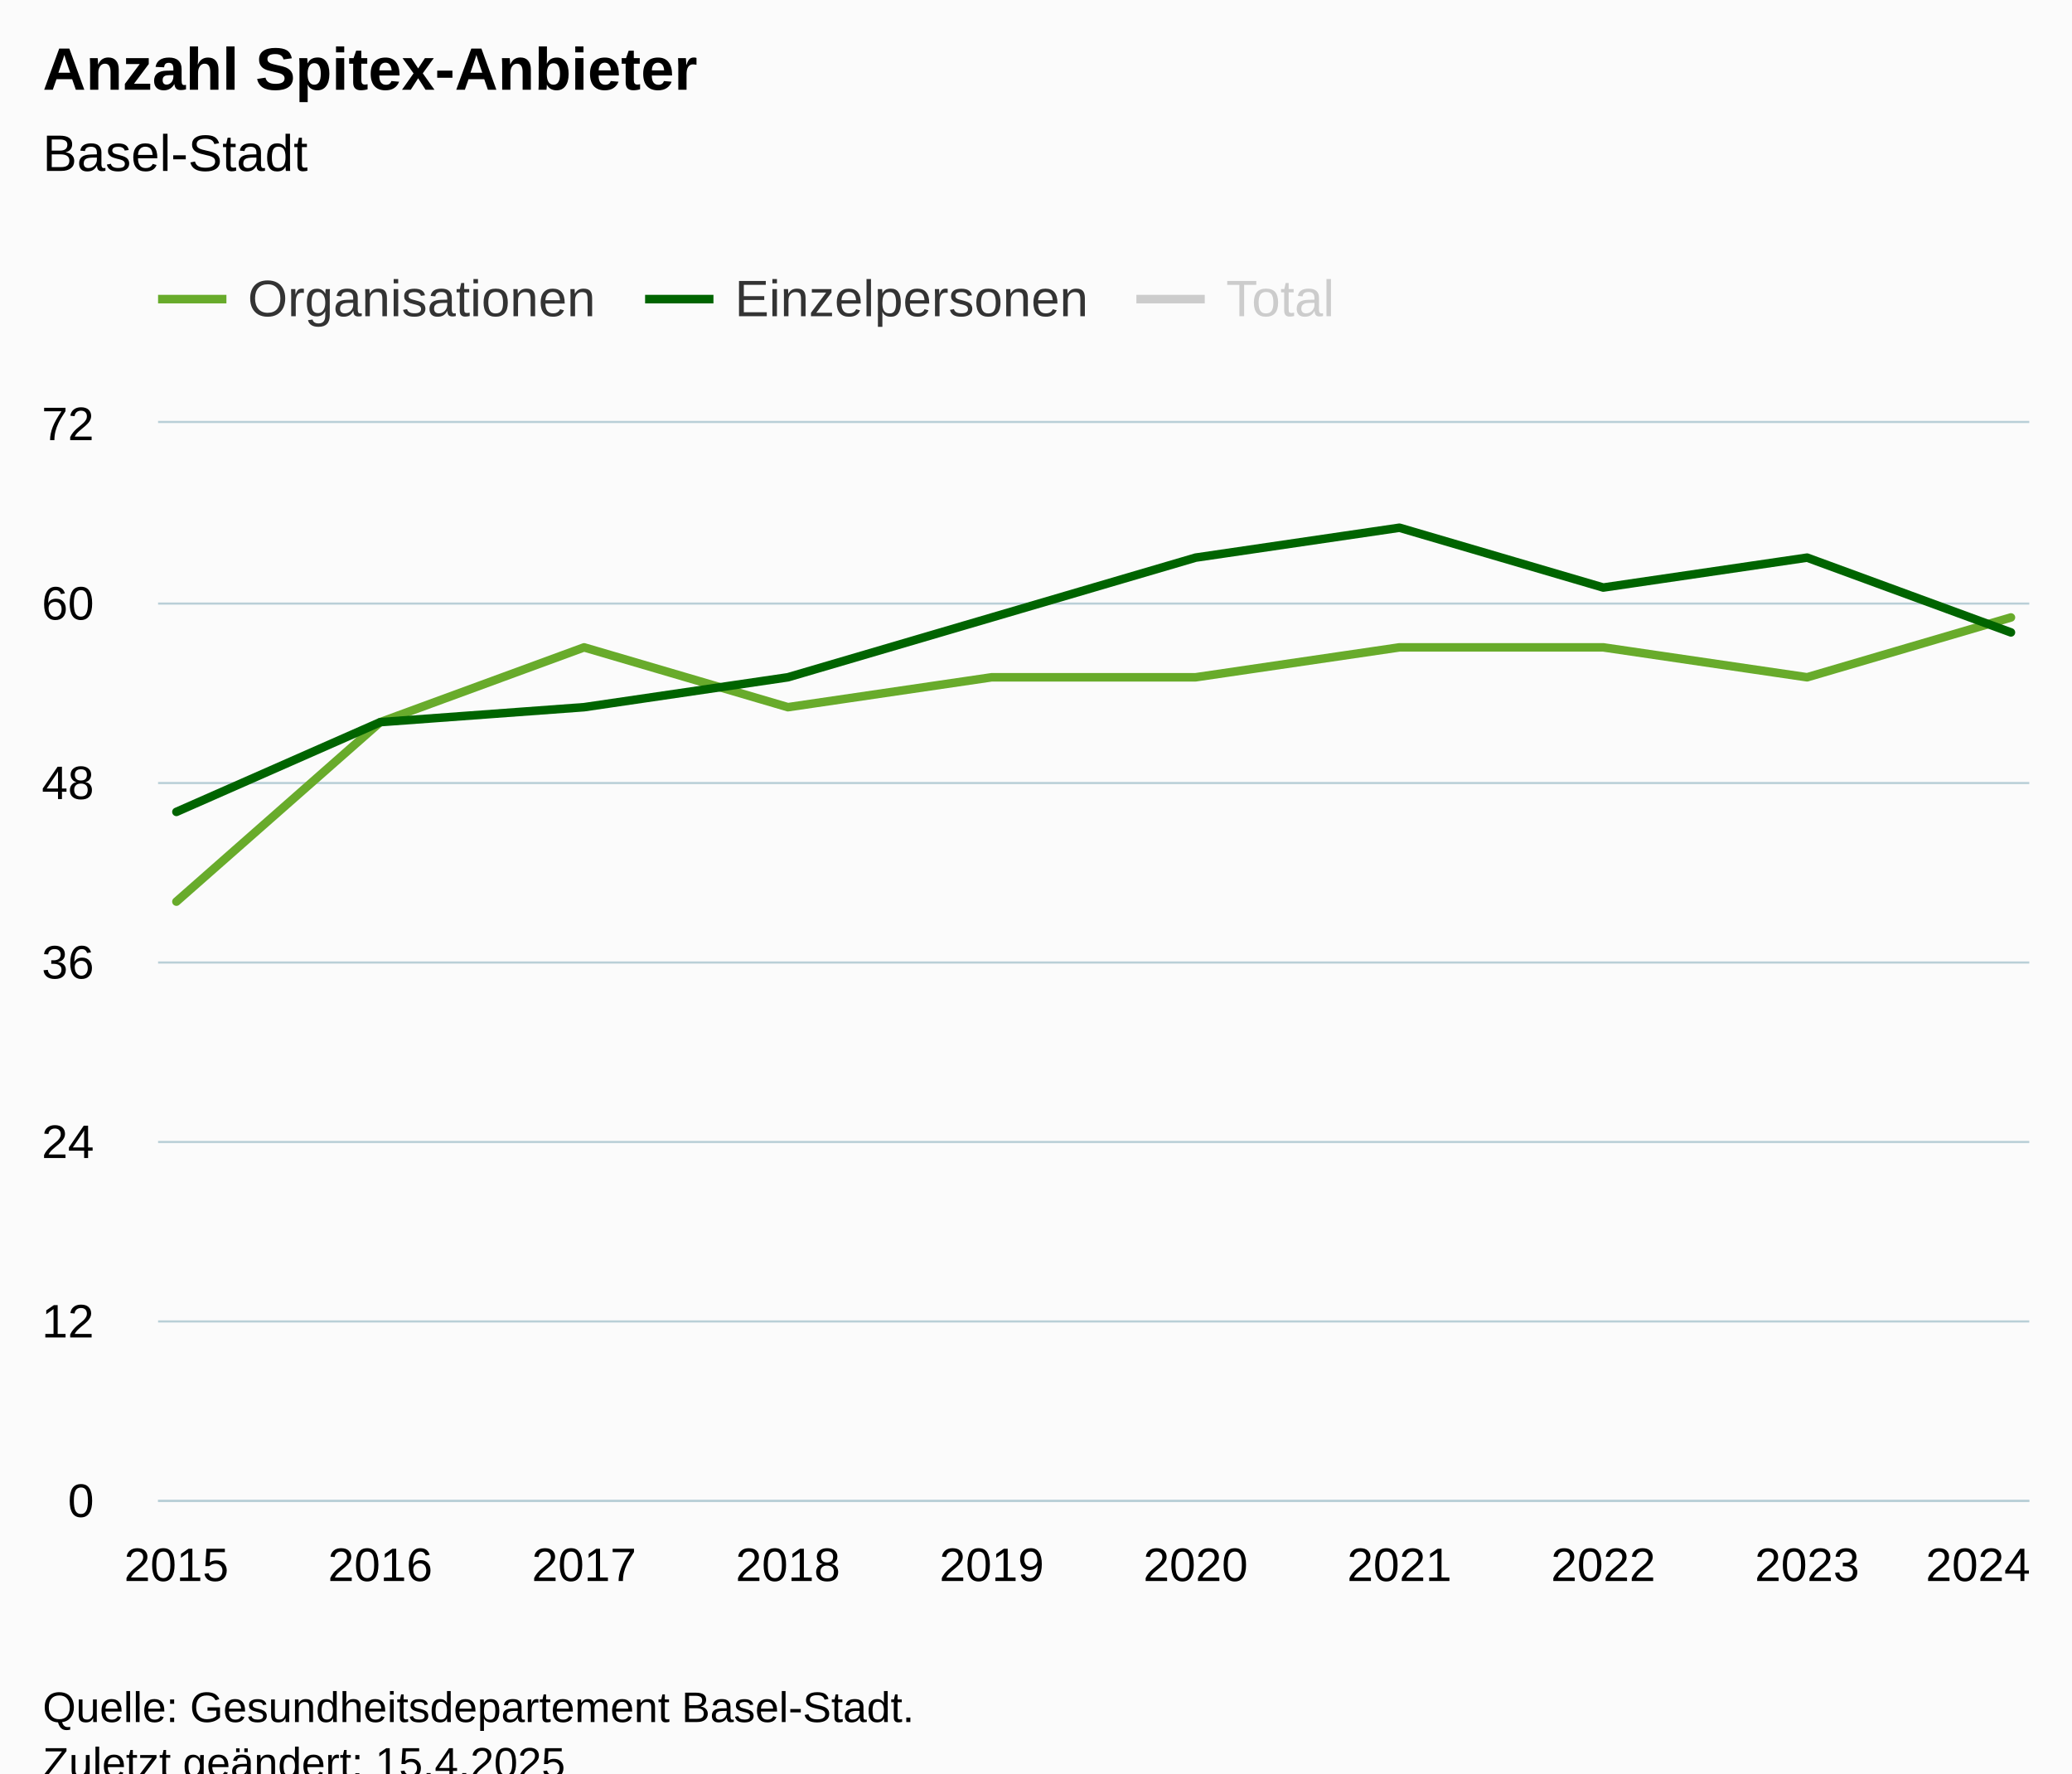
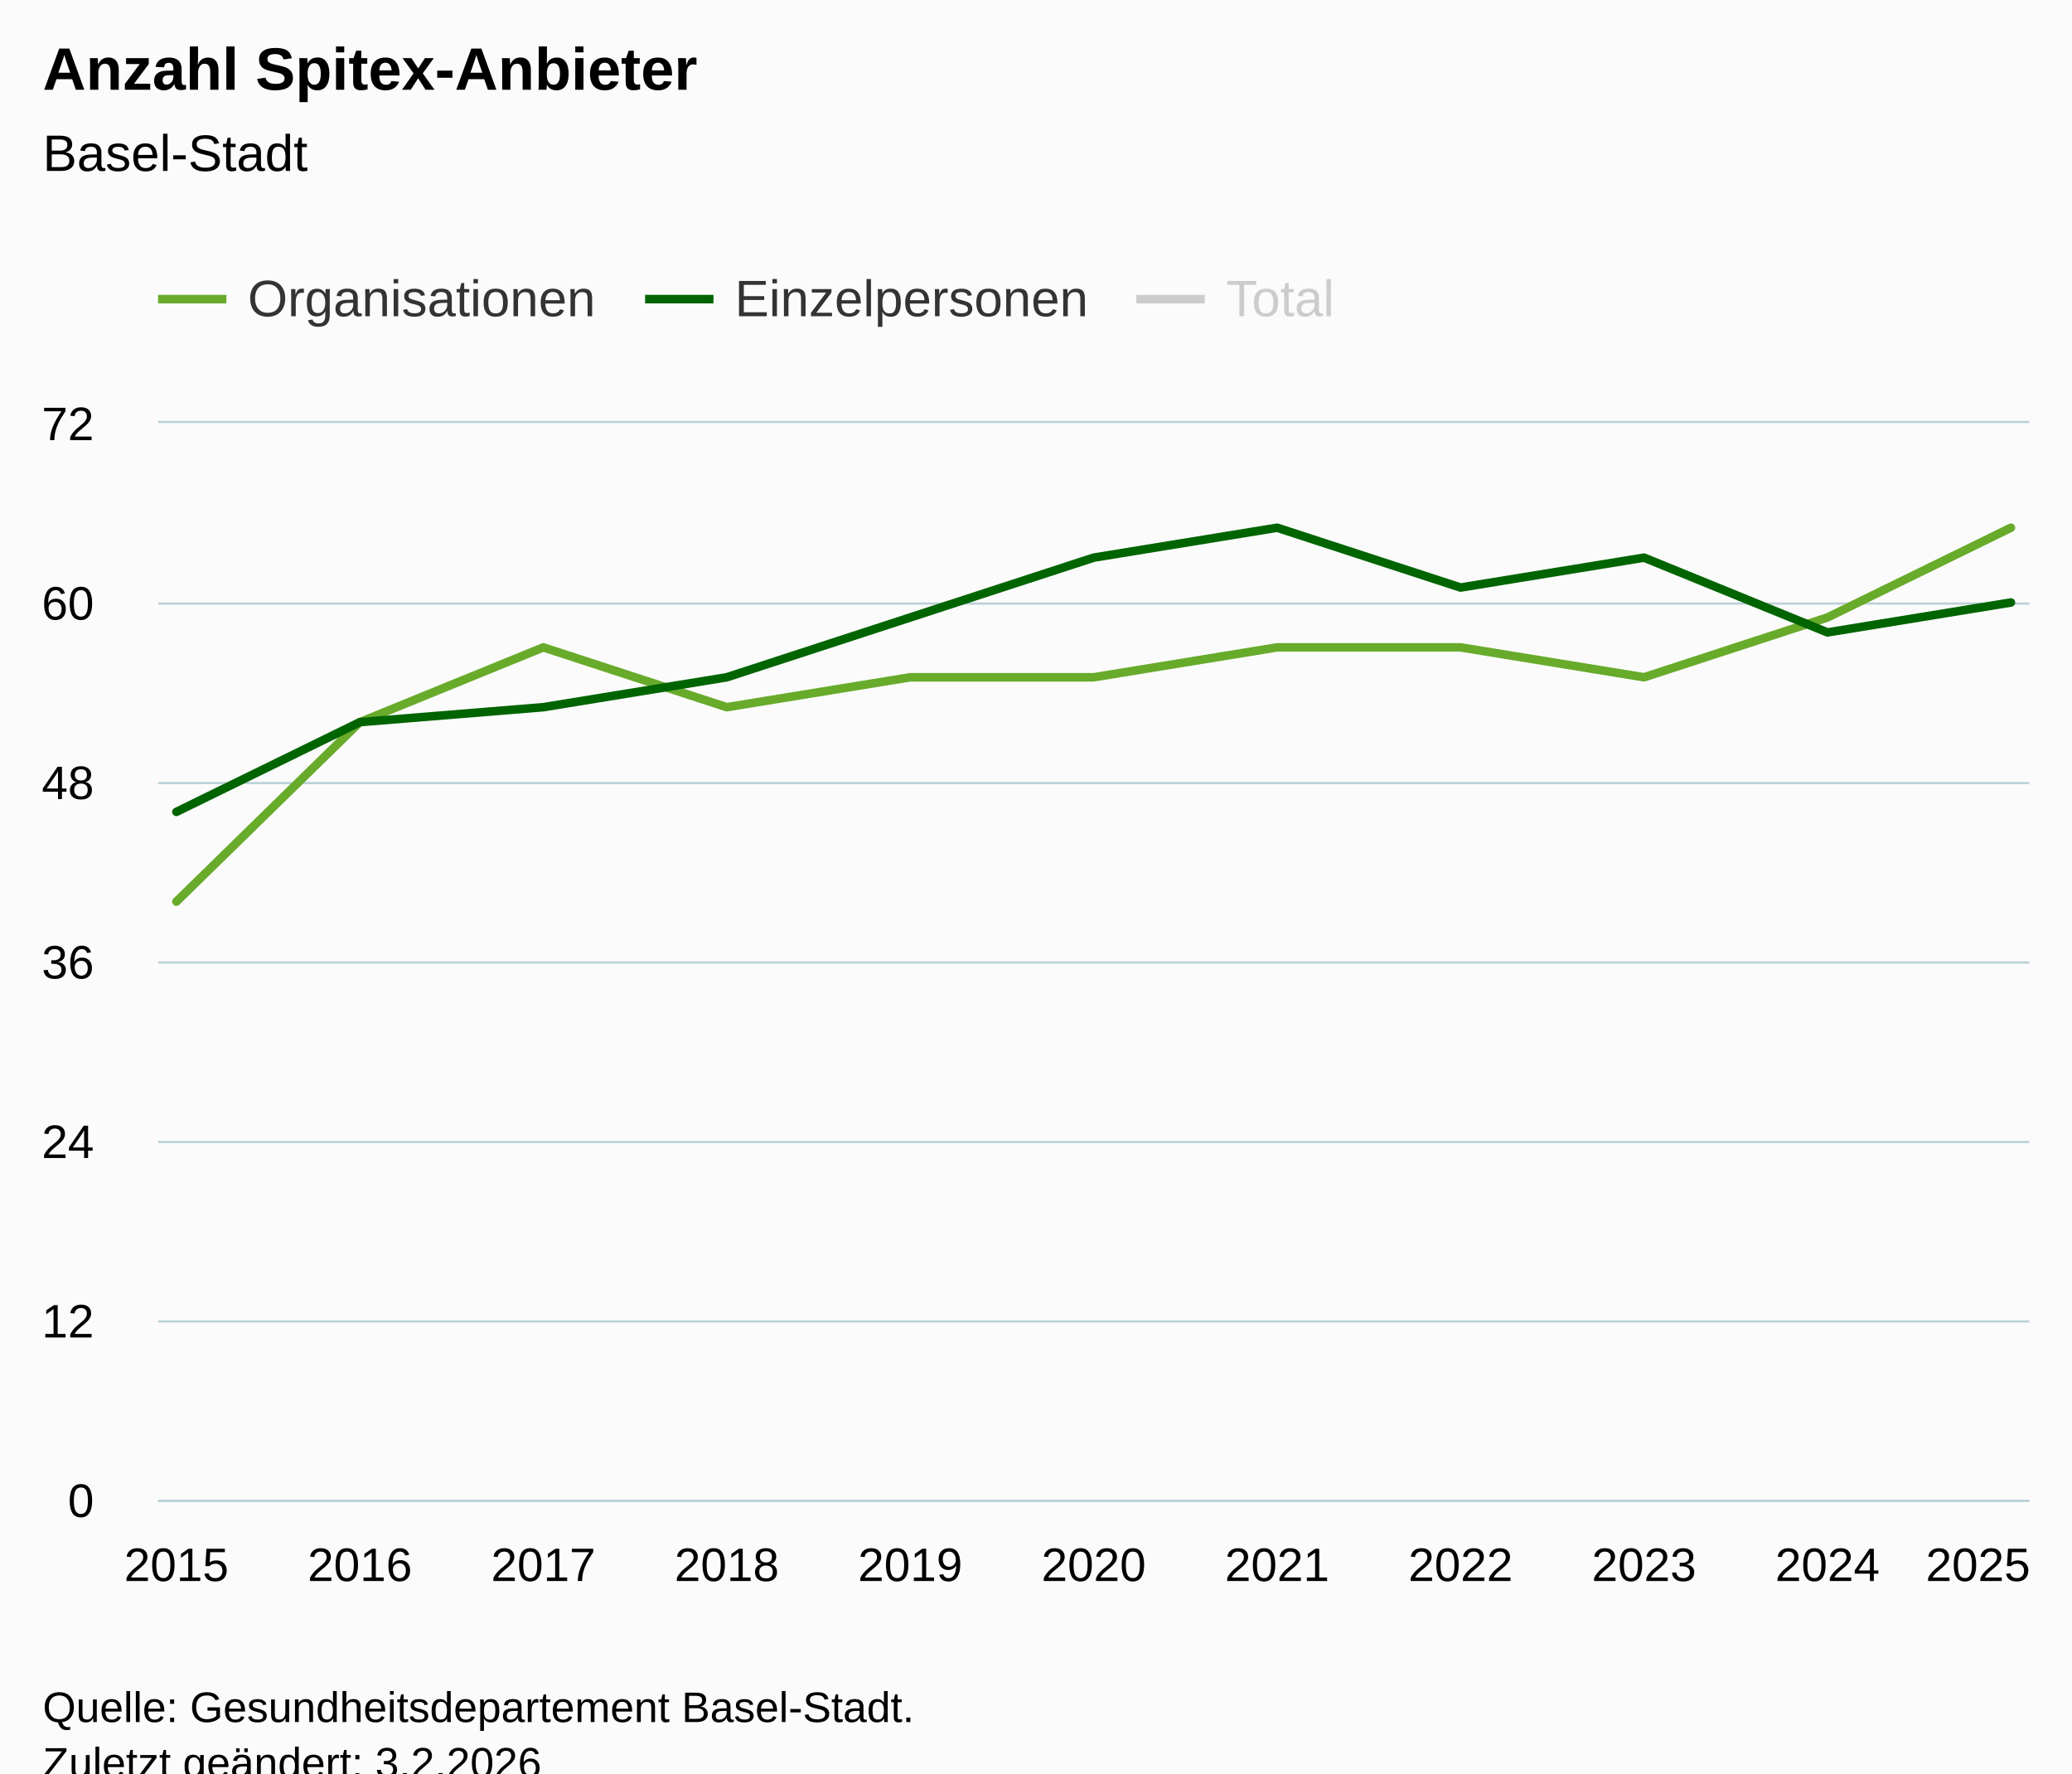
<svg xmlns="http://www.w3.org/2000/svg" version="1.1" class="highcharts-root" style="font-family:Arial;font-size:12px;" viewBox="0 0 485 415">
  <defs>
-     <clipPath id="highcharts-wdhj3z9-37-">
+     <clipPath id="highcharts-gmjvazf-40-">
      <rect x="0" y="0" width="438" height="252" fill="none" />
    </clipPath>
-     <clipPath id="highcharts-wdhj3z9-48-">
+     <clipPath id="highcharts-gmjvazf-52-">
      <rect x="0" y="0" width="438" height="252" fill="none" />
    </clipPath>
-     <clipPath id="highcharts-wdhj3z9-69-">
+     <clipPath id="highcharts-gmjvazf-75-">
      <rect x="37" y="99" width="438" height="252" fill="none" />
    </clipPath>
  </defs>
  <rect fill="#fbfbfb" class="highcharts-background" x="0" y="0" width="485" height="428" rx="0" ry="0" />
  <rect fill="none" class="highcharts-plot-background" x="37" y="99" width="438" height="252" />
  <g class="highcharts-pane-group" data-z-index="0" />
  <g class="highcharts-grid highcharts-xaxis-grid" data-z-index="1">
    <path fill="none" data-z-index="1" class="highcharts-grid-line" d="M 40.5 99 L 40.5 351" opacity="1" />
-     <path fill="none" data-z-index="1" class="highcharts-grid-line" d="M 88.5 99 L 88.5 351" opacity="1" />
-     <path fill="none" data-z-index="1" class="highcharts-grid-line" d="M 136.5 99 L 136.5 351" opacity="1" />
-     <path fill="none" data-z-index="1" class="highcharts-grid-line" d="M 183.5 99 L 183.5 351" opacity="1" />
-     <path fill="none" data-z-index="1" class="highcharts-grid-line" d="M 231.5 99 L 231.5 351" opacity="1" />
-     <path fill="none" data-z-index="1" class="highcharts-grid-line" d="M 279.5 99 L 279.5 351" opacity="1" />
-     <path fill="none" data-z-index="1" class="highcharts-grid-line" d="M 327.5 99 L 327.5 351" opacity="1" />
-     <path fill="none" data-z-index="1" class="highcharts-grid-line" d="M 374.5 99 L 374.5 351" opacity="1" />
-     <path fill="none" data-z-index="1" class="highcharts-grid-line" d="M 422.5 99 L 422.5 351" opacity="1" />
+     <path fill="none" data-z-index="1" class="highcharts-grid-line" d="M 83.5 99 L 83.5 351" opacity="1" />
+     <path fill="none" data-z-index="1" class="highcharts-grid-line" d="M 126.5 99 L 126.5 351" opacity="1" />
+     <path fill="none" data-z-index="1" class="highcharts-grid-line" d="M 169.5 99 L 169.5 351" opacity="1" />
+     <path fill="none" data-z-index="1" class="highcharts-grid-line" d="M 212.5 99 L 212.5 351" opacity="1" />
+     <path fill="none" data-z-index="1" class="highcharts-grid-line" d="M 255.5 99 L 255.5 351" opacity="1" />
+     <path fill="none" data-z-index="1" class="highcharts-grid-line" d="M 298.5 99 L 298.5 351" opacity="1" />
+     <path fill="none" data-z-index="1" class="highcharts-grid-line" d="M 341.5 99 L 341.5 351" opacity="1" />
+     <path fill="none" data-z-index="1" class="highcharts-grid-line" d="M 384.5 99 L 384.5 351" opacity="1" />
+     <path fill="none" data-z-index="1" class="highcharts-grid-line" d="M 427.5 99 L 427.5 351" opacity="1" />
    <path fill="none" data-z-index="1" class="highcharts-grid-line" d="M 470.5 99 L 470.5 351" opacity="1" />
  </g>
  <g class="highcharts-grid highcharts-yaxis-grid" data-z-index="1">
    <path fill="none" stroke="#B9CFD7" stroke-width="0.5" data-z-index="1" class="highcharts-grid-line" d="M 37 351.25 L 475 351.25" opacity="1" />
    <path fill="none" stroke="#B9CFD7" stroke-width="0.5" data-z-index="1" class="highcharts-grid-line" d="M 37 309.25 L 475 309.25" opacity="1" />
    <path fill="none" stroke="#B9CFD7" stroke-width="0.5" data-z-index="1" class="highcharts-grid-line" d="M 37 267.25 L 475 267.25" opacity="1" />
    <path fill="none" stroke="#B9CFD7" stroke-width="0.5" data-z-index="1" class="highcharts-grid-line" d="M 37 225.25 L 475 225.25" opacity="1" />
    <path fill="none" stroke="#B9CFD7" stroke-width="0.5" data-z-index="1" class="highcharts-grid-line" d="M 37 183.25 L 475 183.25" opacity="1" />
    <path fill="none" stroke="#B9CFD7" stroke-width="0.5" data-z-index="1" class="highcharts-grid-line" d="M 37 141.25 L 475 141.25" opacity="1" />
    <path fill="none" stroke="#B9CFD7" stroke-width="0.5" data-z-index="1" class="highcharts-grid-line" d="M 37 98.75 L 475 98.75" opacity="1" />
  </g>
  <rect fill="none" class="highcharts-plot-border" data-z-index="1" x="37" y="99" width="438" height="252" />
  <g class="highcharts-axis highcharts-xaxis" data-z-index="2">
    <path fill="none" class="highcharts-axis-line" stroke="#B9CFD7" stroke-width="0.5" data-z-index="7" d="M 37 351.25 L 475 351.25" />
  </g>
  <g class="highcharts-axis highcharts-yaxis" data-z-index="2">
    <path fill="none" class="highcharts-axis-line" data-z-index="7" d="M 37 99 L 37 351" />
  </g>
  <g class="highcharts-series-group" data-z-index="3">
-     <g class="highcharts-series highcharts-series-0 highcharts-line-series" data-z-index="0.1" opacity="1" transform="translate(37,99) scale(1 1)" clip-path="url(#highcharts-wdhj3z9-48-)">
-       <path fill="none" d="M 4.294 112 L 52.007 70 L 99.719 52.5 L 147.431 66.5 L 195.144 59.5 L 242.856 59.5 L 290.569 52.5 L 338.281 52.5 L 385.993 59.5 L 433.706 45.5" class="highcharts-graph" data-z-index="1" stroke="#68ab2b" stroke-width="2" stroke-linejoin="round" stroke-linecap="round" />
+     <g class="highcharts-series highcharts-series-0 highcharts-line-series" data-z-index="0.1" opacity="1" transform="translate(37,99) scale(1 1)" clip-path="url(#highcharts-gmjvazf-52-)">
+       <path fill="none" d="M 4.294 112 L 47.235 70 L 90.176 52.5 L 133.118 66.5 L 176.059 59.5 L 219 59.5 L 261.941 52.5 L 304.882 52.5 L 347.824 59.5 L 390.765 45.5 L 433.706 24.5" class="highcharts-graph" data-z-index="1" stroke="#68ab2b" stroke-width="2" stroke-linejoin="round" stroke-linecap="round" />
    </g>
    <g class="highcharts-markers highcharts-series-0 highcharts-line-series" data-z-index="0.1" opacity="1" transform="translate(37,99) scale(1 1)" clip-path="none" />
-     <g class="highcharts-series highcharts-series-1 highcharts-line-series" data-z-index="0.1" opacity="1" transform="translate(37,99) scale(1 1)" clip-path="url(#highcharts-wdhj3z9-48-)">
-       <path fill="none" d="M 4.294 91 L 52.007 70 L 99.719 66.5 L 147.431 59.5 L 195.144 45.5 L 242.856 31.5 L 290.569 24.5 L 338.281 38.5 L 385.993 31.5 L 433.706 49" class="highcharts-graph" data-z-index="1" stroke="#006400" stroke-width="2" stroke-linejoin="round" stroke-linecap="round" />
+     <g class="highcharts-series highcharts-series-1 highcharts-line-series" data-z-index="0.1" opacity="1" transform="translate(37,99) scale(1 1)" clip-path="url(#highcharts-gmjvazf-52-)">
+       <path fill="none" d="M 4.294 91 L 47.235 70 L 90.176 66.5 L 133.118 59.5 L 176.059 45.5 L 219 31.5 L 261.941 24.5 L 304.882 38.5 L 347.824 31.5 L 390.765 49 L 433.706 42" class="highcharts-graph" data-z-index="1" stroke="#006400" stroke-width="2" stroke-linejoin="round" stroke-linecap="round" />
    </g>
    <g class="highcharts-markers highcharts-series-1 highcharts-line-series" data-z-index="0.1" opacity="1" transform="translate(37,99) scale(1 1)" clip-path="none" />
-     <g class="highcharts-series highcharts-series-2 highcharts-line-series" visibility="hidden" data-z-index="0.1" opacity="1" transform="translate(37,99) scale(1 1)" clip-path="url(#highcharts-wdhj3z9-48-)">
-       <path fill="none" d="M 4.294 -49 L 52.007 -112 L 99.719 -133 L 147.431 -126 L 195.144 -147 L 242.856 -161 L 290.569 -175 L 338.281 -161 L 385.993 -161 L 433.706 -157.5" class="highcharts-graph" data-z-index="1" stroke="black" stroke-width="2" stroke-linejoin="round" stroke-linecap="round" />
+     <g class="highcharts-series highcharts-series-2 highcharts-line-series" visibility="hidden" data-z-index="0.1" opacity="1" transform="translate(37,99) scale(1 1)" clip-path="url(#highcharts-gmjvazf-52-)">
+       <path fill="none" d="M 4.294 -49 L 47.235 -112 L 90.176 -133 L 133.118 -126 L 176.059 -147 L 219 -161 L 261.941 -175 L 304.882 -161 L 347.824 -161 L 390.765 -157.5 L 433.706 -185.5" class="highcharts-graph" data-z-index="1" stroke="black" stroke-width="2" stroke-linejoin="round" stroke-linecap="round" />
    </g>
    <g class="highcharts-markers highcharts-series-2 highcharts-line-series" visibility="hidden" data-z-index="0.1" opacity="1" transform="translate(37,99) scale(1 1)" clip-path="none" />
  </g>
  <text x="10" text-anchor="start" class="highcharts-title" data-z-index="4" style="color:#000000;font-size:14px;font-weight:bold;fill:#000000;" y="21">
    <tspan>Anzahl Spitex-Anbieter</tspan>
  </text>
  <text x="10" text-anchor="start" class="highcharts-subtitle" data-z-index="4" style="color:#000000;font-size:12px;font-weight:normal;fill:#000000;" y="40">
    <tspan>Basel-Stadt</tspan>
  </text>
  <text x="10" text-anchor="start" class="highcharts-caption" data-z-index="4" style="color:#666666;fill:#666666;" y="385" />
  <g class="highcharts-legend" data-z-index="7" transform="translate(29,56)">
    <rect fill="none" class="highcharts-legend-box" rx="0" ry="0" x="0" y="0" width="293" height="31" visibility="visible" />
    <g data-z-index="1">
      <g>
        <g class="highcharts-legend-item highcharts-line-series highcharts-color-undefined highcharts-series-0" data-z-index="1" transform="translate(8,3)">
          <path fill="none" d="M 0 11 L 16 11" class="highcharts-graph" stroke="#68ab2b" stroke-width="2" />
          <text x="21" style="color:#333333;cursor:pointer;font-size:12px;font-weight:normal;fill:#333333;" text-anchor="start" data-z-index="2" y="15">
            <tspan>Organisationen</tspan>
          </text>
        </g>
        <g class="highcharts-legend-item highcharts-line-series highcharts-color-undefined highcharts-series-1" data-z-index="1" transform="translate(122,3)">
          <path fill="none" d="M 0 11 L 16 11" class="highcharts-graph" stroke="#006400" stroke-width="2" />
          <text x="21" y="15" style="color:#333333;cursor:pointer;font-size:12px;font-weight:normal;fill:#333333;" text-anchor="start" data-z-index="2">
            <tspan>Einzelpersonen</tspan>
          </text>
        </g>
        <g class="highcharts-legend-item highcharts-line-series highcharts-color-undefined highcharts-series-2 highcharts-legend-item-hidden" data-z-index="1" transform="translate(237,3)">
          <path fill="none" d="M 0 11 L 16 11" class="highcharts-graph" stroke="#cccccc" stroke-width="2" />
          <text x="21" y="15" style="color:#cccccc;cursor:pointer;font-size:12px;font-weight:normal;fill:#cccccc;" text-anchor="start" data-z-index="2">
            <tspan>Total</tspan>
          </text>
        </g>
      </g>
    </g>
  </g>
  <g class="highcharts-axis-labels highcharts-xaxis-labels" data-z-index="7">
    <text x="41.294" style="color:#000000;cursor:default;font-size:11px;fill:#000000;" text-anchor="middle" transform="translate(0,0)" y="370" opacity="1">2015</text>
-     <text x="89.007" style="color:#000000;cursor:default;font-size:11px;fill:#000000;" text-anchor="middle" transform="translate(0,0)" y="370" opacity="1">2016</text>
-     <text x="136.719" style="color:#000000;cursor:default;font-size:11px;fill:#000000;" text-anchor="middle" transform="translate(0,0)" y="370" opacity="1">2017</text>
-     <text x="184.431" style="color:#000000;cursor:default;font-size:11px;fill:#000000;" text-anchor="middle" transform="translate(0,0)" y="370" opacity="1">2018</text>
-     <text x="232.144" style="color:#000000;cursor:default;font-size:11px;fill:#000000;" text-anchor="middle" transform="translate(0,0)" y="370" opacity="1">2019</text>
-     <text x="279.856" style="color:#000000;cursor:default;font-size:11px;fill:#000000;" text-anchor="middle" transform="translate(0,0)" y="370" opacity="1">2020</text>
-     <text x="327.569" style="color:#000000;cursor:default;font-size:11px;fill:#000000;" text-anchor="middle" transform="translate(0,0)" y="370" opacity="1">2021</text>
-     <text x="375.281" style="color:#000000;cursor:default;font-size:11px;fill:#000000;" text-anchor="middle" transform="translate(0,0)" y="370" opacity="1">2022</text>
-     <text x="422.993" style="color:#000000;cursor:default;font-size:11px;fill:#000000;" text-anchor="middle" transform="translate(0,0)" y="370" opacity="1">2023</text>
-     <text x="463" style="color:#000000;cursor:default;font-size:11px;fill:#000000;" text-anchor="middle" transform="translate(0,0)" y="370" opacity="1">2024</text>
+     <text x="84.235" style="color:#000000;cursor:default;font-size:11px;fill:#000000;" text-anchor="middle" transform="translate(0,0)" y="370" opacity="1">2016</text>
+     <text x="127.176" style="color:#000000;cursor:default;font-size:11px;fill:#000000;" text-anchor="middle" transform="translate(0,0)" y="370" opacity="1">2017</text>
+     <text x="170.118" style="color:#000000;cursor:default;font-size:11px;fill:#000000;" text-anchor="middle" transform="translate(0,0)" y="370" opacity="1">2018</text>
+     <text x="213.059" style="color:#000000;cursor:default;font-size:11px;fill:#000000;" text-anchor="middle" transform="translate(0,0)" y="370" opacity="1">2019</text>
+     <text x="256" style="color:#000000;cursor:default;font-size:11px;fill:#000000;" text-anchor="middle" transform="translate(0,0)" y="370" opacity="1">2020</text>
+     <text x="298.941" style="color:#000000;cursor:default;font-size:11px;fill:#000000;" text-anchor="middle" transform="translate(0,0)" y="370" opacity="1">2021</text>
+     <text x="341.882" style="color:#000000;cursor:default;font-size:11px;fill:#000000;" text-anchor="middle" transform="translate(0,0)" y="370" opacity="1">2022</text>
+     <text x="384.824" style="color:#000000;cursor:default;font-size:11px;fill:#000000;" text-anchor="middle" transform="translate(0,0)" y="370" opacity="1">2023</text>
+     <text x="427.765" style="color:#000000;cursor:default;font-size:11px;fill:#000000;" text-anchor="middle" transform="translate(0,0)" y="370" opacity="1">2024</text>
+     <text x="463" style="color:#000000;cursor:default;font-size:11px;fill:#000000;" text-anchor="middle" transform="translate(0,0)" y="370" opacity="1">2025</text>
  </g>
  <g class="highcharts-axis-labels highcharts-yaxis-labels" data-z-index="7">
    <text x="22" style="color:#000000;cursor:default;font-size:11px;fill:#000000;" text-anchor="end" transform="translate(0,0)" y="355" opacity="1">0</text>
    <text x="22" style="color:#000000;cursor:default;font-size:11px;fill:#000000;" text-anchor="end" transform="translate(0,0)" y="313" opacity="1">12</text>
    <text x="22" style="color:#000000;cursor:default;font-size:11px;fill:#000000;" text-anchor="end" transform="translate(0,0)" y="271" opacity="1">24</text>
    <text x="22" style="color:#000000;cursor:default;font-size:11px;fill:#000000;" text-anchor="end" transform="translate(0,0)" y="229" opacity="1">36</text>
    <text x="22" style="color:#000000;cursor:default;font-size:11px;fill:#000000;" text-anchor="end" transform="translate(0,0)" y="187" opacity="1">48</text>
    <text x="22" style="color:#000000;cursor:default;font-size:11px;fill:#000000;" text-anchor="end" transform="translate(0,0)" y="145" opacity="1">60</text>
    <text x="22" style="color:#000000;cursor:default;font-size:11px;fill:#000000;" text-anchor="end" transform="translate(0,0)" y="103" opacity="1">72</text>
  </g>
  <text x="10" class="highcharts-credits" text-anchor="start" data-z-index="8" style="cursor:default;color:#000000;font-size:10px;fill:#000000;" y="403">
    <tspan>Quelle: Gesundheitsdepartement Basel-Stadt.</tspan>
-     <tspan x="10" dy="13">Zuletzt geändert: 15.4.2025</tspan>
+     <tspan x="10" dy="13">Zuletzt geändert: 3.2.2026</tspan>
  </text>
-   <g class="highcharts-control-points" data-z-index="99" clip-path="url(#highcharts-wdhj3z9-69-)" />
+   <g class="highcharts-control-points" data-z-index="99" clip-path="url(#highcharts-gmjvazf-75-)" />
</svg>
